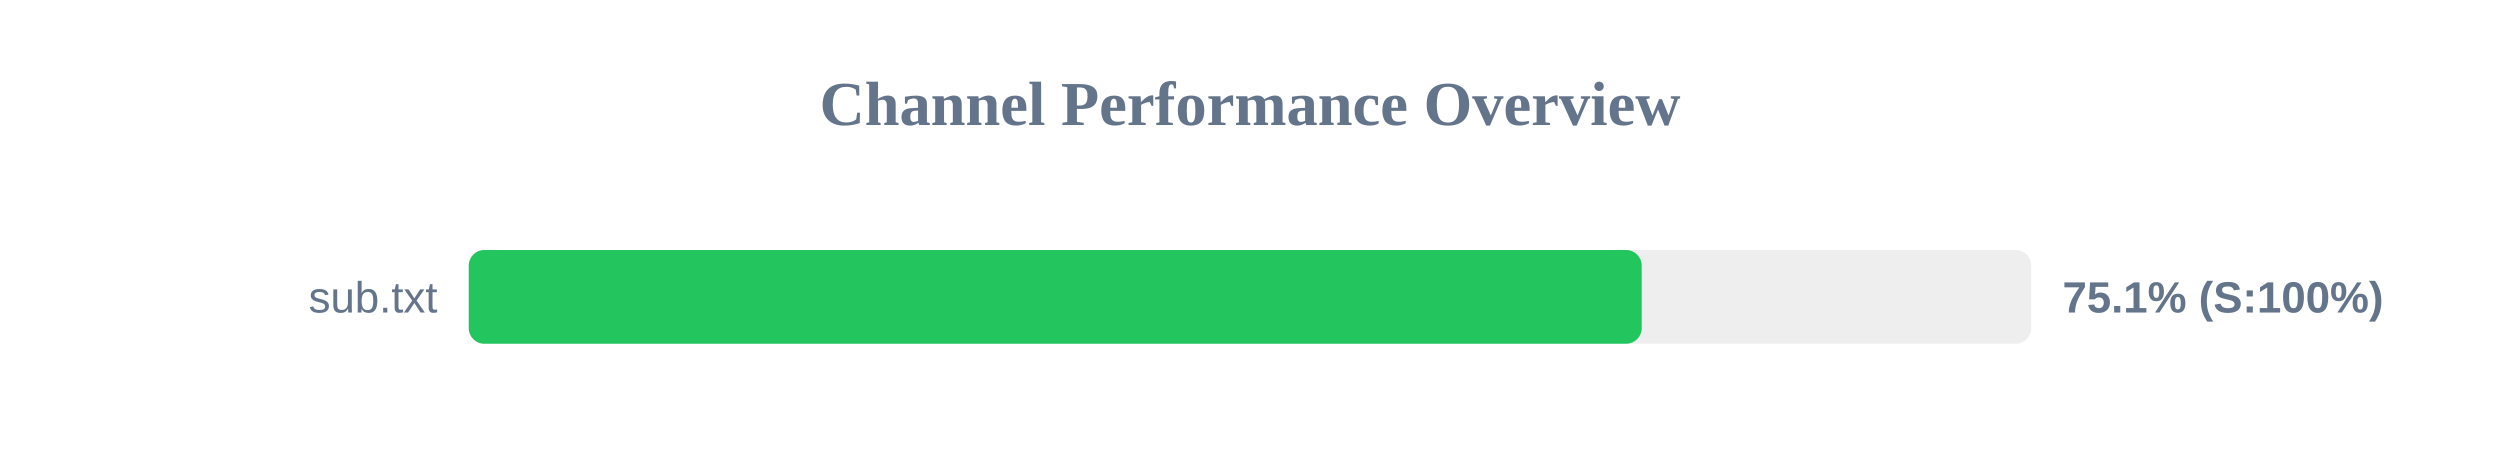
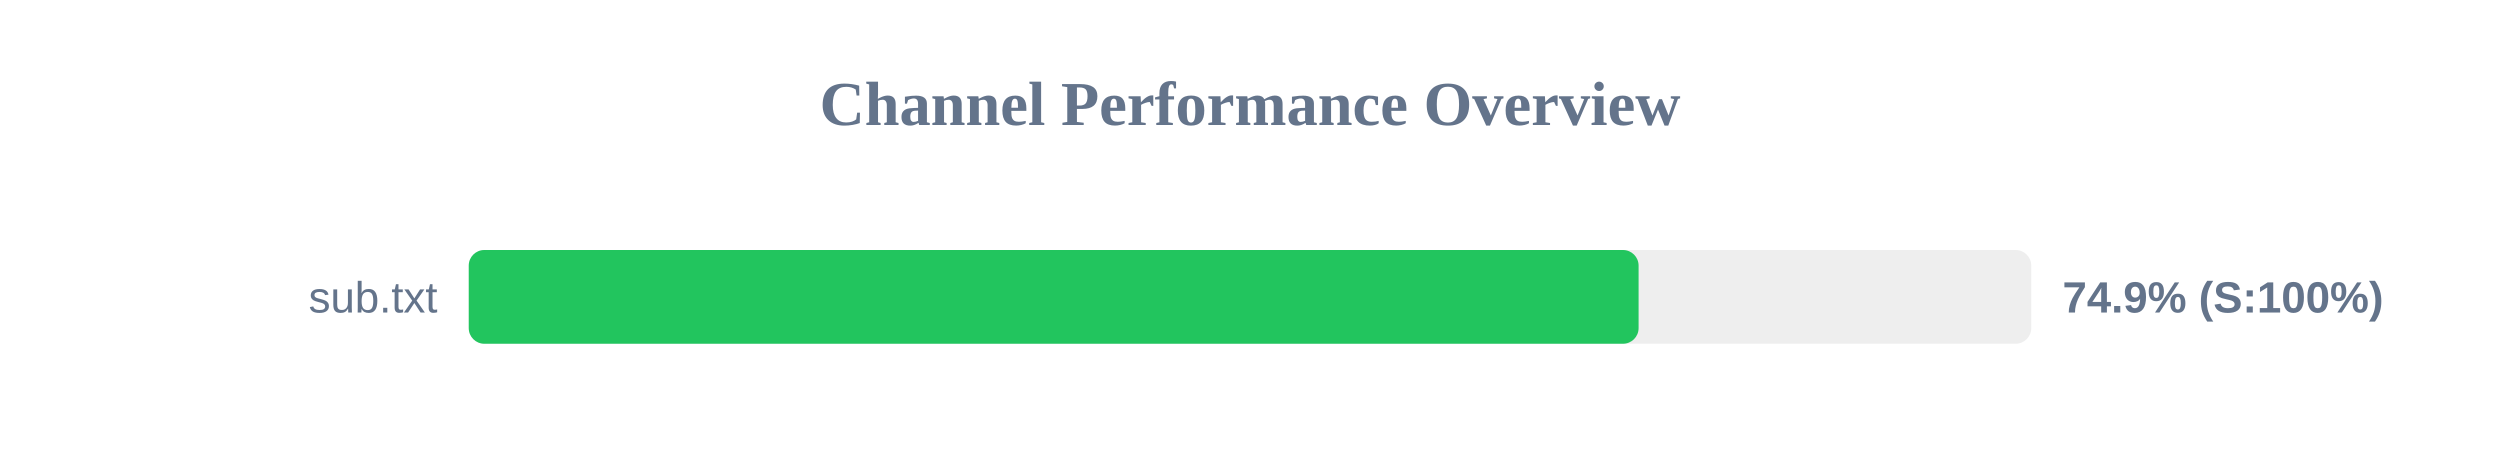
<svg xmlns="http://www.w3.org/2000/svg" width="800" height="150" version="1.1">
  <style>
        .row { font: 14px Arial; fill: #64748b; }
        .score { font: bold 14px Arial; fill: #64748b; }
    </style>
  <text x="400" y="40" text-anchor="middle" font-size="20px" font-weight="bold" fill="#64748b">Channel Performance Overview</text>
  <rect x="150" y="80" width="500" height="30" fill="#eee" rx="5" />
-   <rect x="150" y="80" width="375.35" height="30" fill="#22c55e" rx="5" />
+   <rect x="150" y="80" width="374.35" height="30" fill="#22c55e" rx="5" />
  <text x="140" y="100" text-anchor="end" class="row">sub.txt</text>
-   <text x="660" y="100" text-anchor="start" class="score">75.1% (S:100%)</text>
+   <text x="660" y="100" text-anchor="start" class="score">74.9% (S:100%)</text>
</svg>
